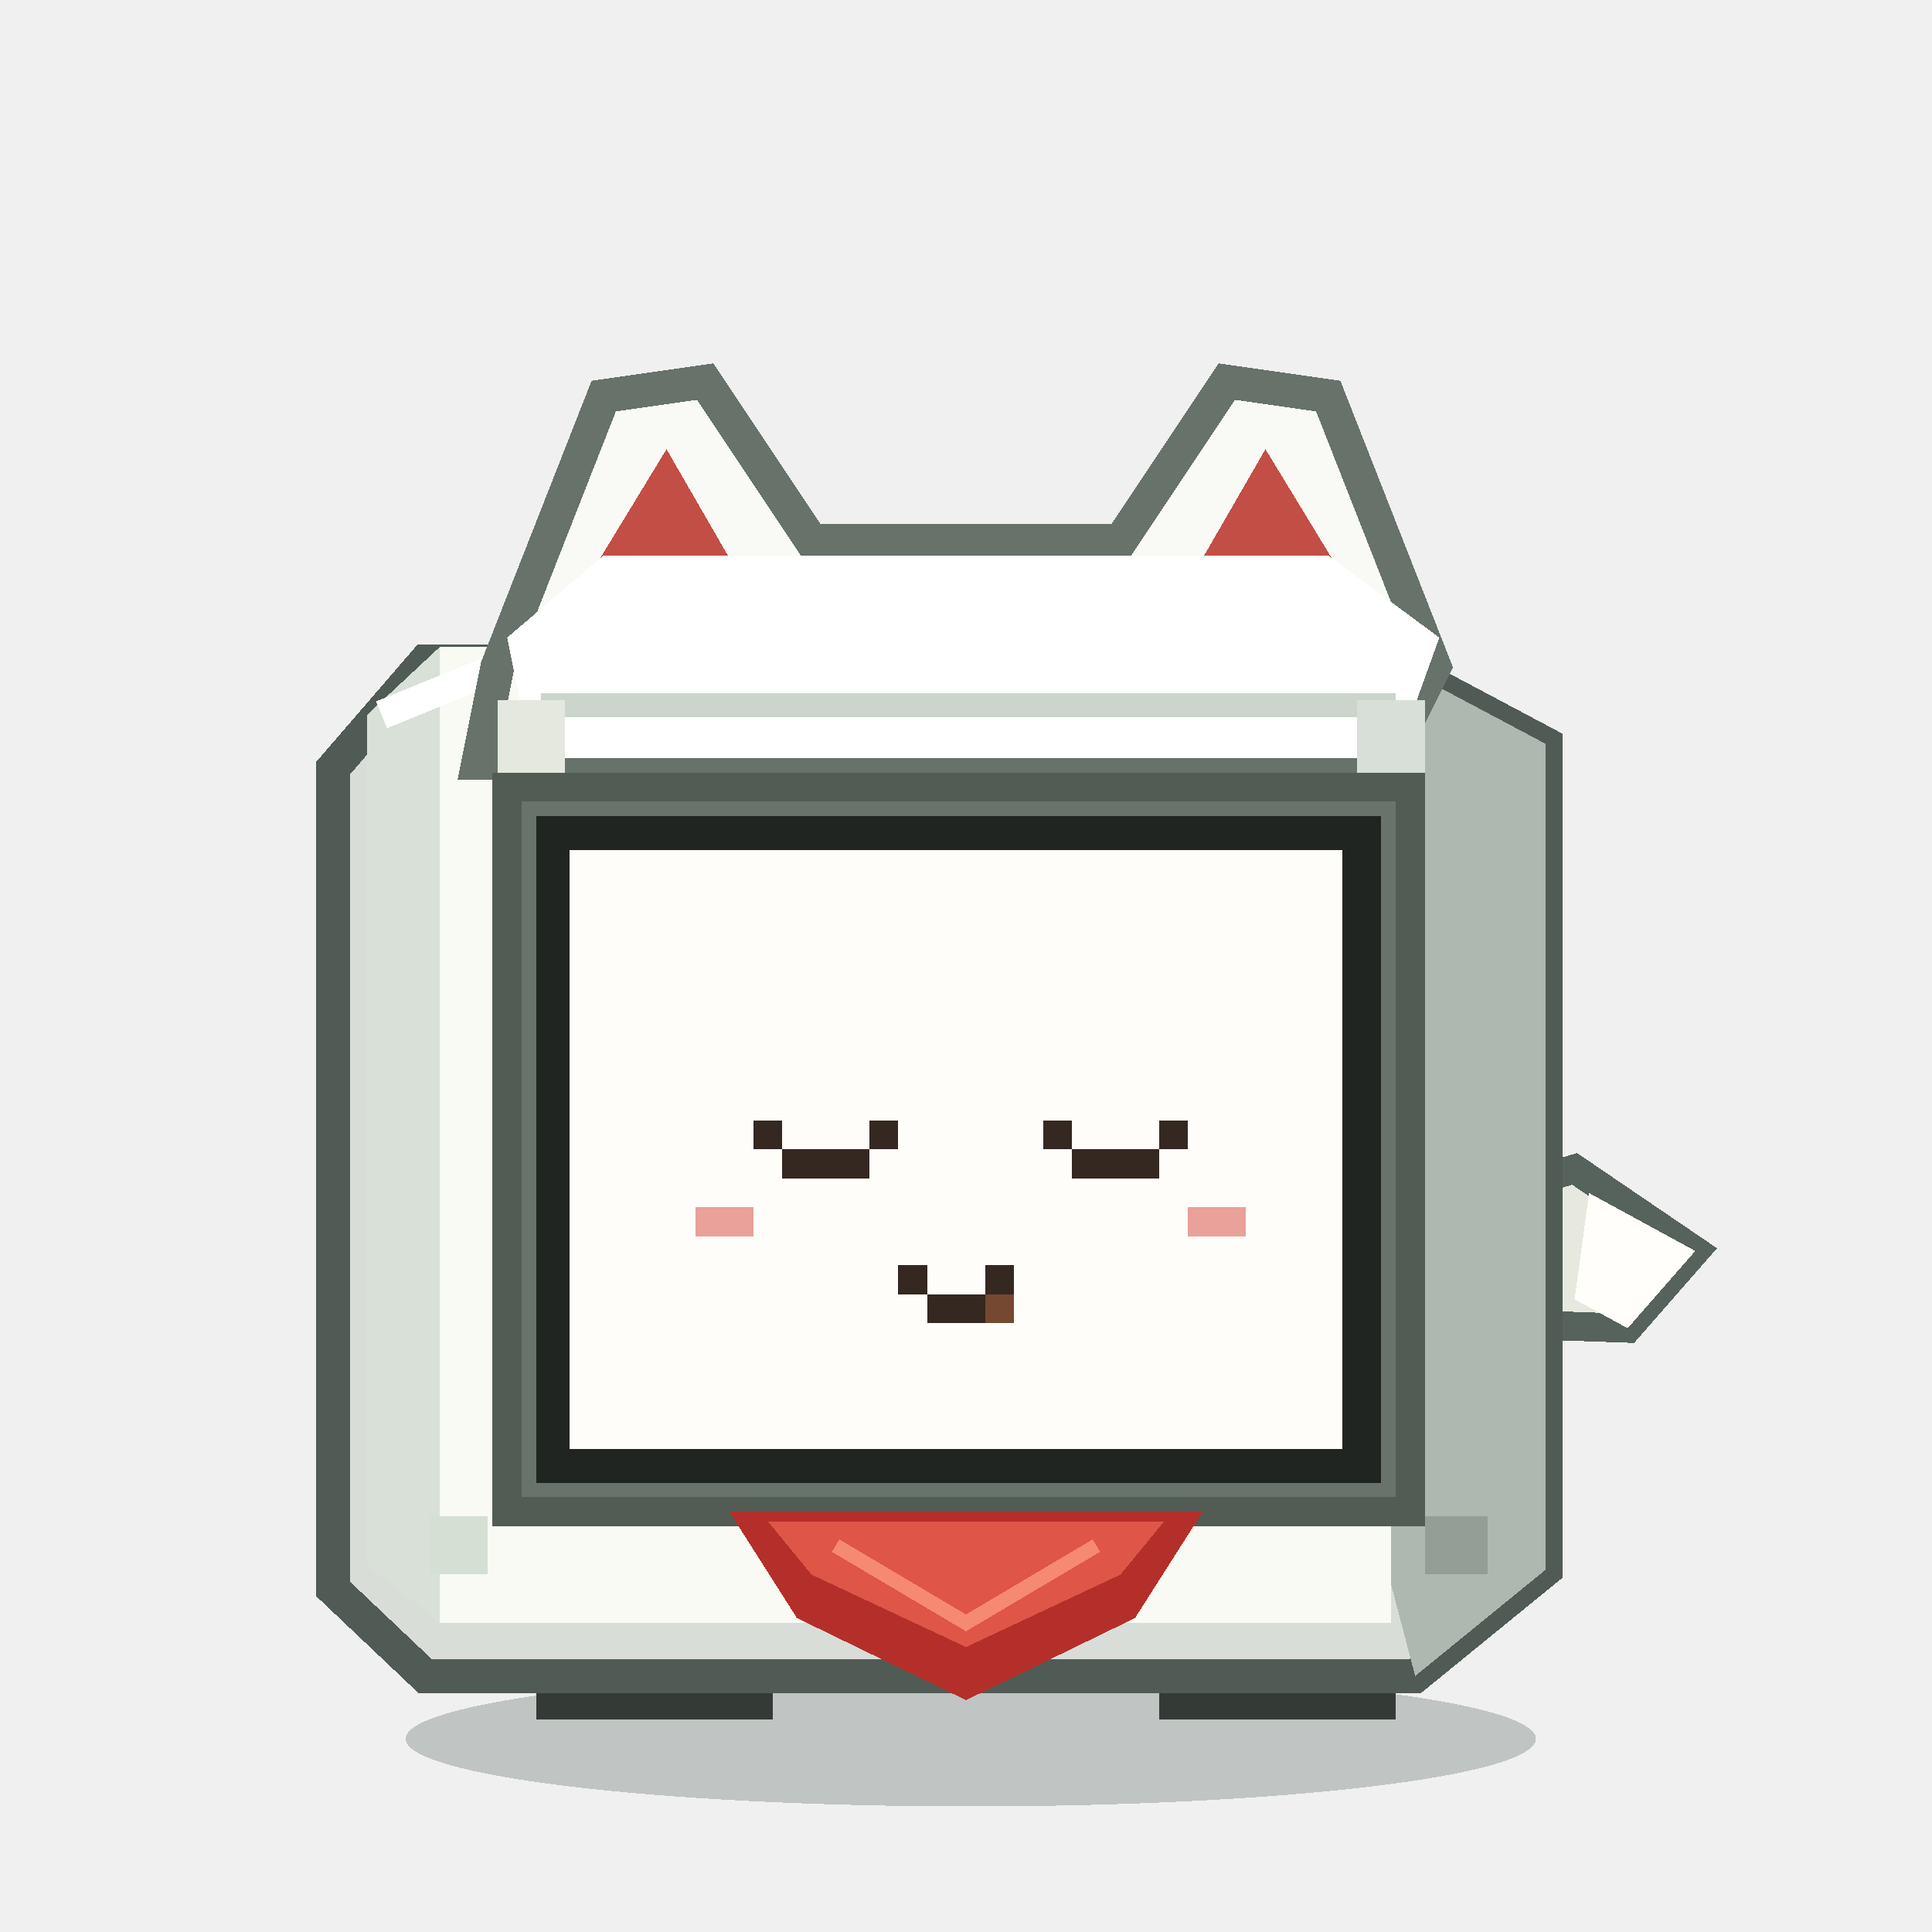
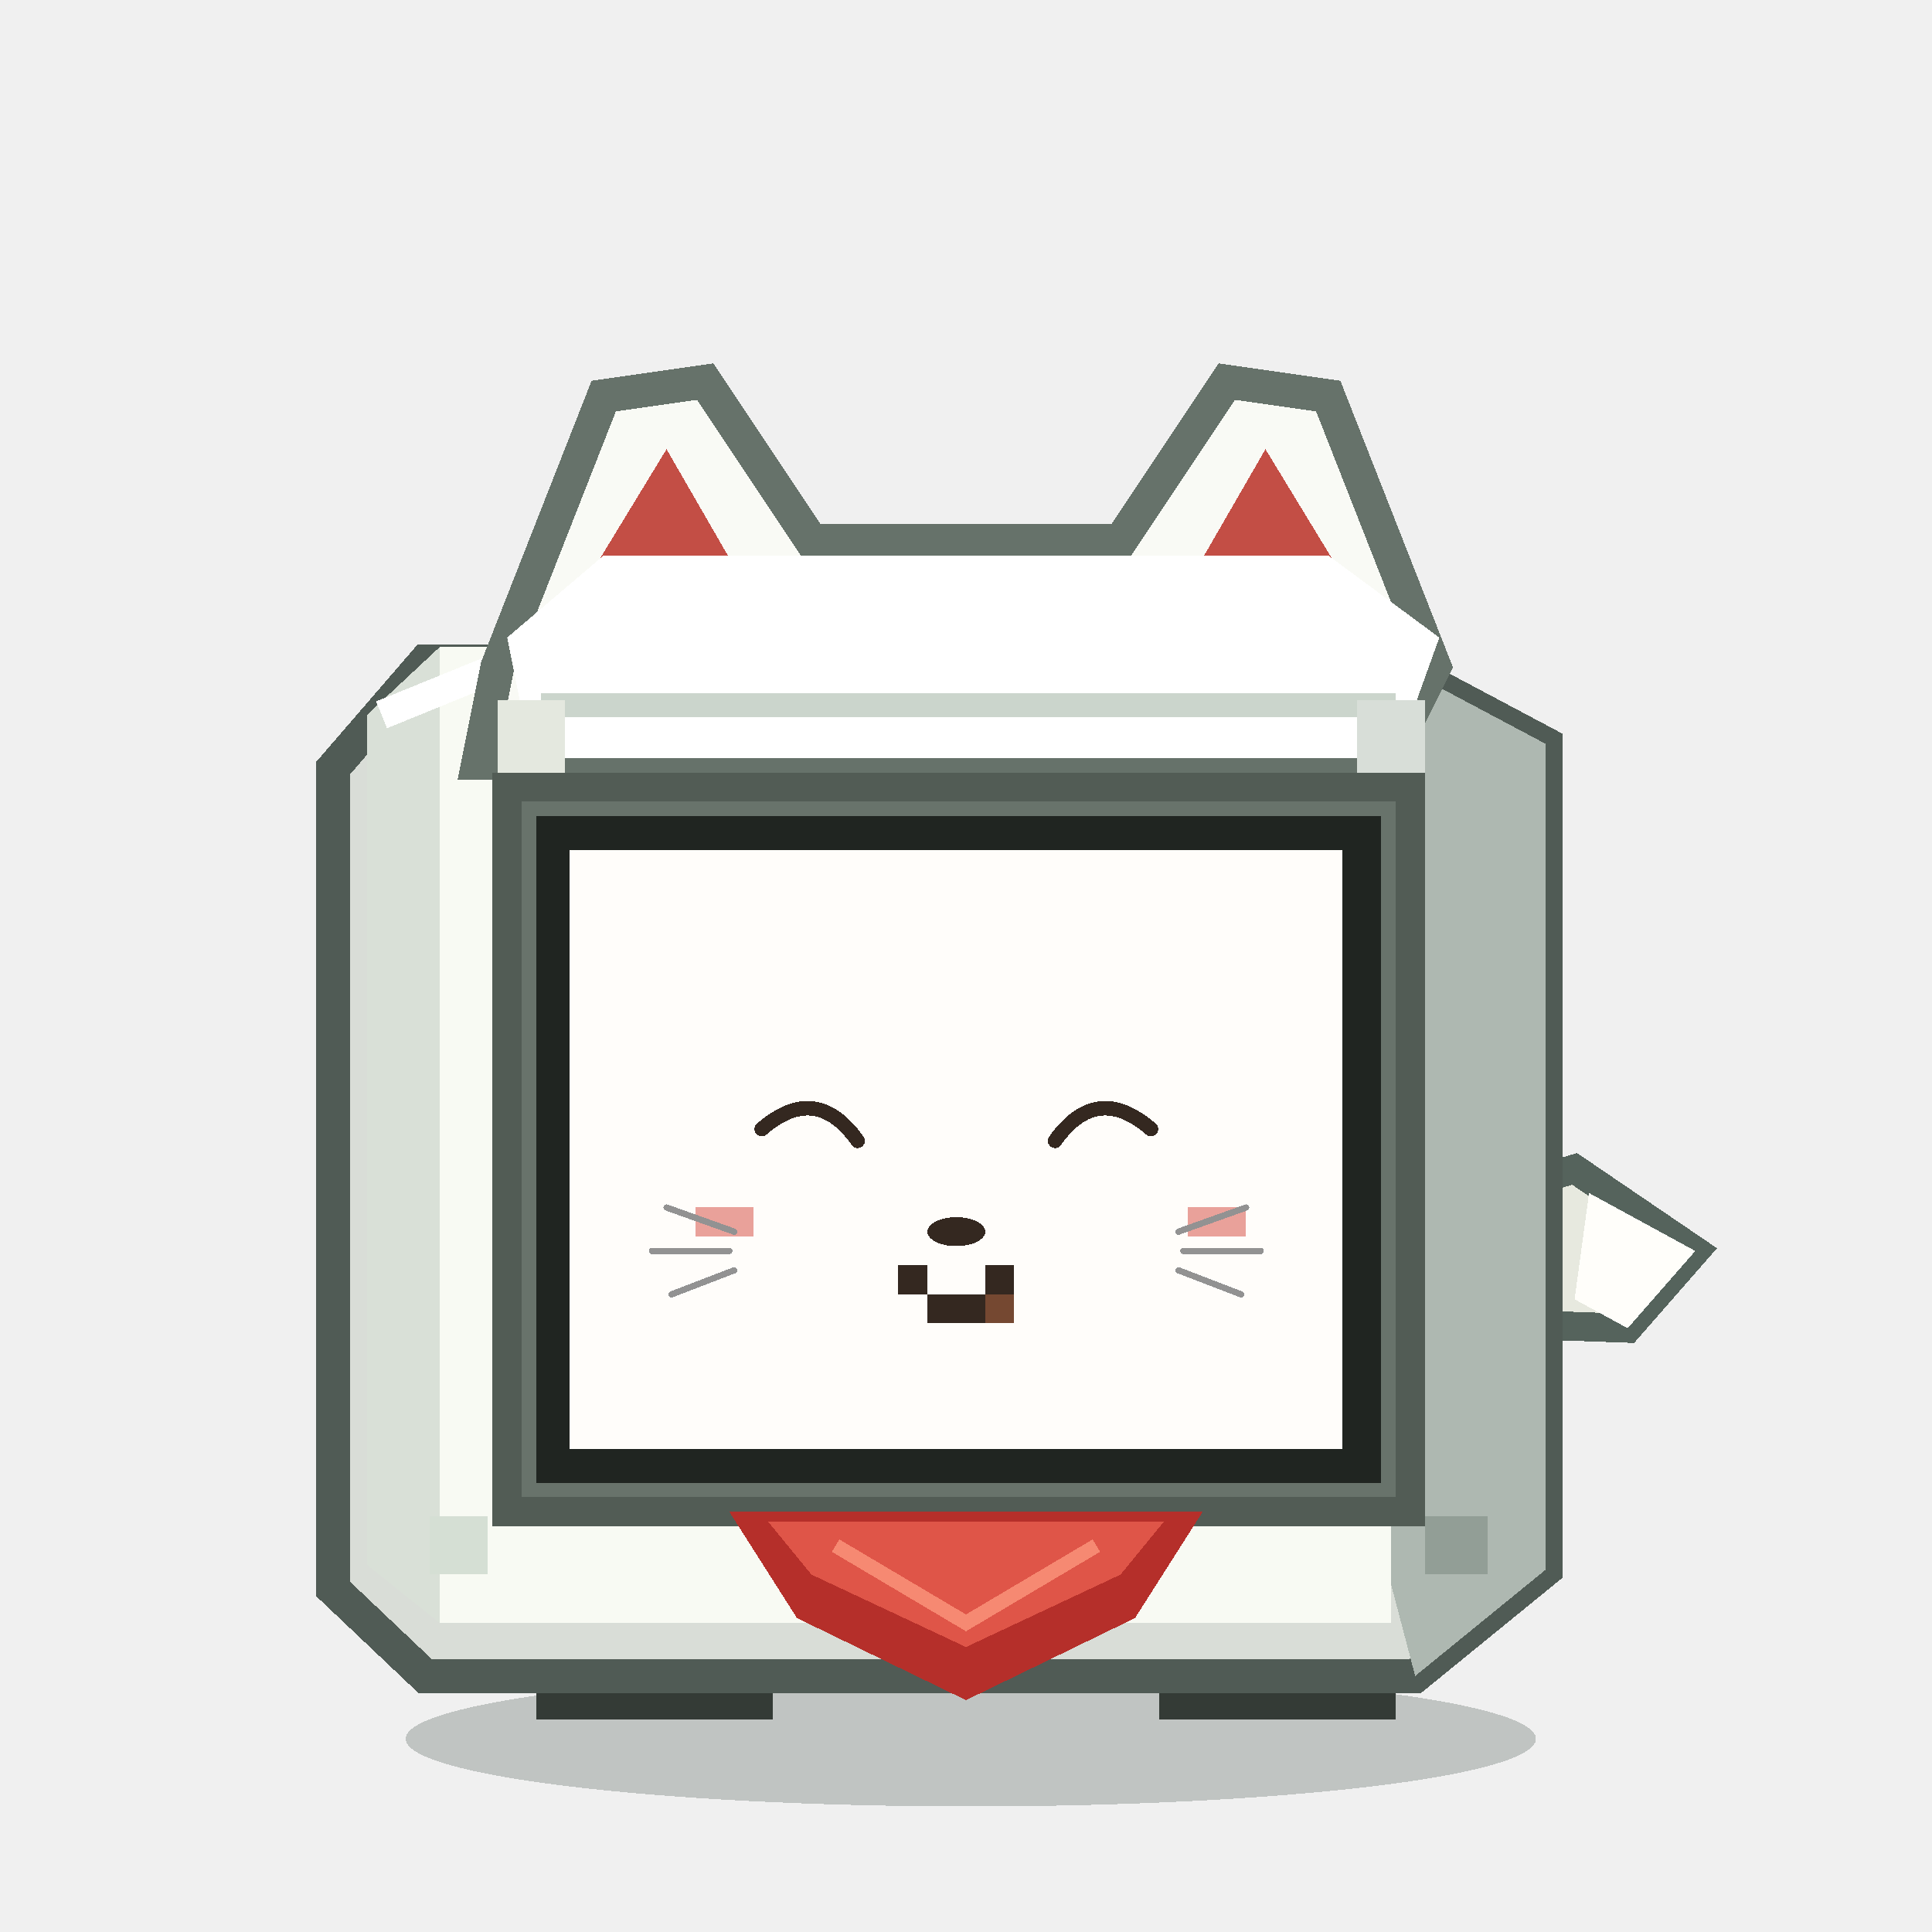
<svg xmlns="http://www.w3.org/2000/svg" viewBox="0 0 400 400" role="img" aria-label="INARI Stack-chan RELIEF">
  <g shape-rendering="crispEdges">
    <ellipse cx="201" cy="360" rx="117" ry="14" fill="#162820" opacity=".22" />
    <path d="M 293 252 L 326 242 L 351 259 L 337 275 L 309 274 Z" fill="#e7e9df" stroke="#55635c" stroke-width="6" />
    <path d="M 329 247 L 351 259 L 337 275 L 326 269 Z" fill="#fffefa" />
    <rect x="111" y="332" width="49" height="24" fill="#343b36" />
    <rect x="240" y="332" width="49" height="24" fill="#343b36" />
    <rect x="120" y="337" width="32" height="10" fill="#768079" />
    <rect x="248" y="337" width="32" height="10" fill="#768079" />
    <path d="M 88 137 L 288 137 L 320 154 L 320 325 L 293 347 L 88 347 L 69 329 L 69 159 Z" fill="#d9ddd7" stroke="#505b55" stroke-width="7" />
    <path d="M 288 137 L 320 154 L 320 325 L 293 347 L 288 328 Z" fill="#aeb8b1" />
    <path d="M 76 148 L 91 134 L 288 134 L 288 336 L 91 336 L 76 324 Z" fill="#f8faf3" />
    <path d="M 76 148 L 91 134 L 91 336 L 76 324 Z" fill="#d9e0d7" />
    <path d="M 79 148 L 106 137 L 287 137" fill="none" stroke="#ffffff" stroke-width="6" />
    <path d="M 103 138 L 125 82 L 146 79 L 168 112 L 232 112 L 254 79 L 275 82 L 297 138 L 287 158 L 99 158 Z" fill="#f9faf5" stroke="#66726a" stroke-width="7" stroke-linejoin="miter" />
    <path d="M 124 116 L 138 93 L 153 119 Z M 247 119 L 262 93 L 276 116 Z" fill="#c34e45" />
    <path d="M 105 132 L 125 115 L 275 115 L 298 132 L 289 157 L 110 157 Z" fill="#ffffff" />
    <path d="M 112 146 L 289 146" stroke="#cbd5cc" stroke-width="5" />
    <rect x="103" y="145" width="14" height="34" fill="#e4e8df" />
    <rect x="281" y="145" width="14" height="34" fill="#d8ded8" />
    <rect x="105" y="163" width="187" height="150" fill="#68736b" />
    <rect x="111" y="169" width="175" height="138" fill="#202521" />
    <rect x="118" y="176" width="160" height="124" fill="#fffdfa" />
-     <rect x="156" y="232" width="6" height="6" fill="#342820" />
-     <rect x="180" y="232" width="6" height="6" fill="#342820" />
-     <rect x="216" y="232" width="6" height="6" fill="#342820" />
-     <rect x="240" y="232" width="6" height="6" fill="#342820" />
-     <rect x="162" y="238" width="6" height="6" fill="#342820" />
-     <rect x="168" y="238" width="6" height="6" fill="#342820" />
-     <rect x="174" y="238" width="6" height="6" fill="#342820" />
-     <rect x="222" y="238" width="6" height="6" fill="#342820" />
-     <rect x="228" y="238" width="6" height="6" fill="#342820" />
-     <rect x="234" y="238" width="6" height="6" fill="#342820" />
    <rect x="144" y="250" width="6" height="6" fill="#e9a19a" />
    <rect x="150" y="250" width="6" height="6" fill="#e9a19a" />
    <rect x="246" y="250" width="6" height="6" fill="#e9a19a" />
    <rect x="252" y="250" width="6" height="6" fill="#e9a19a" />
    <rect x="186" y="262" width="6" height="6" fill="#342820" />
    <rect x="204" y="262" width="6" height="6" fill="#342820" />
    <rect x="192" y="268" width="6" height="6" fill="#342820" />
    <rect x="198" y="268" width="6" height="6" fill="#342820" />
    <rect x="204" y="268" width="6" height="6" fill="#754831" />
+     <path d="M 158 235 Q 168 224 178 235" fill="none" stroke="#342820" stroke-width="3" stroke-linecap="round" transform="rotate(7 168 232)" />
+     <path d="M 218 235 Q 228 224 238 235" fill="none" stroke="#342820" stroke-width="3" stroke-linecap="round" transform="rotate(-7 228 232)" />
+     <ellipse cx="198" cy="255" rx="6" ry="3" fill="#342820" />
+     <path d="M 152 255 L 138 250 M 151 259 L 135 259 M 152 263 L 139 268 M 244 255 L 258 250 M 245 259 L 261 259 M 244 263 L 257 268" fill="none" stroke="#929292" stroke-width="1.3" stroke-linecap="round" />
    <rect x="105" y="163" width="187" height="150" fill="none" stroke="#525c55" stroke-width="6" />
    <path d="M 151 313 L 249 313 L 235 335 L 200 352 L 165 335 Z" fill="#b52f2a" />
    <path d="M 159 315 L 241 315 L 232 326 L 200 341 L 168 326 Z" fill="#df5548" />
    <path d="M 173 320 L 200 336 L 227 320" fill="none" stroke="#f68972" stroke-width="3" />
    <rect x="89" y="314" width="12" height="12" fill="#d5dfd4" />
    <rect x="295" y="314" width="13" height="12" fill="#929e96" />
  </g>
</svg>
